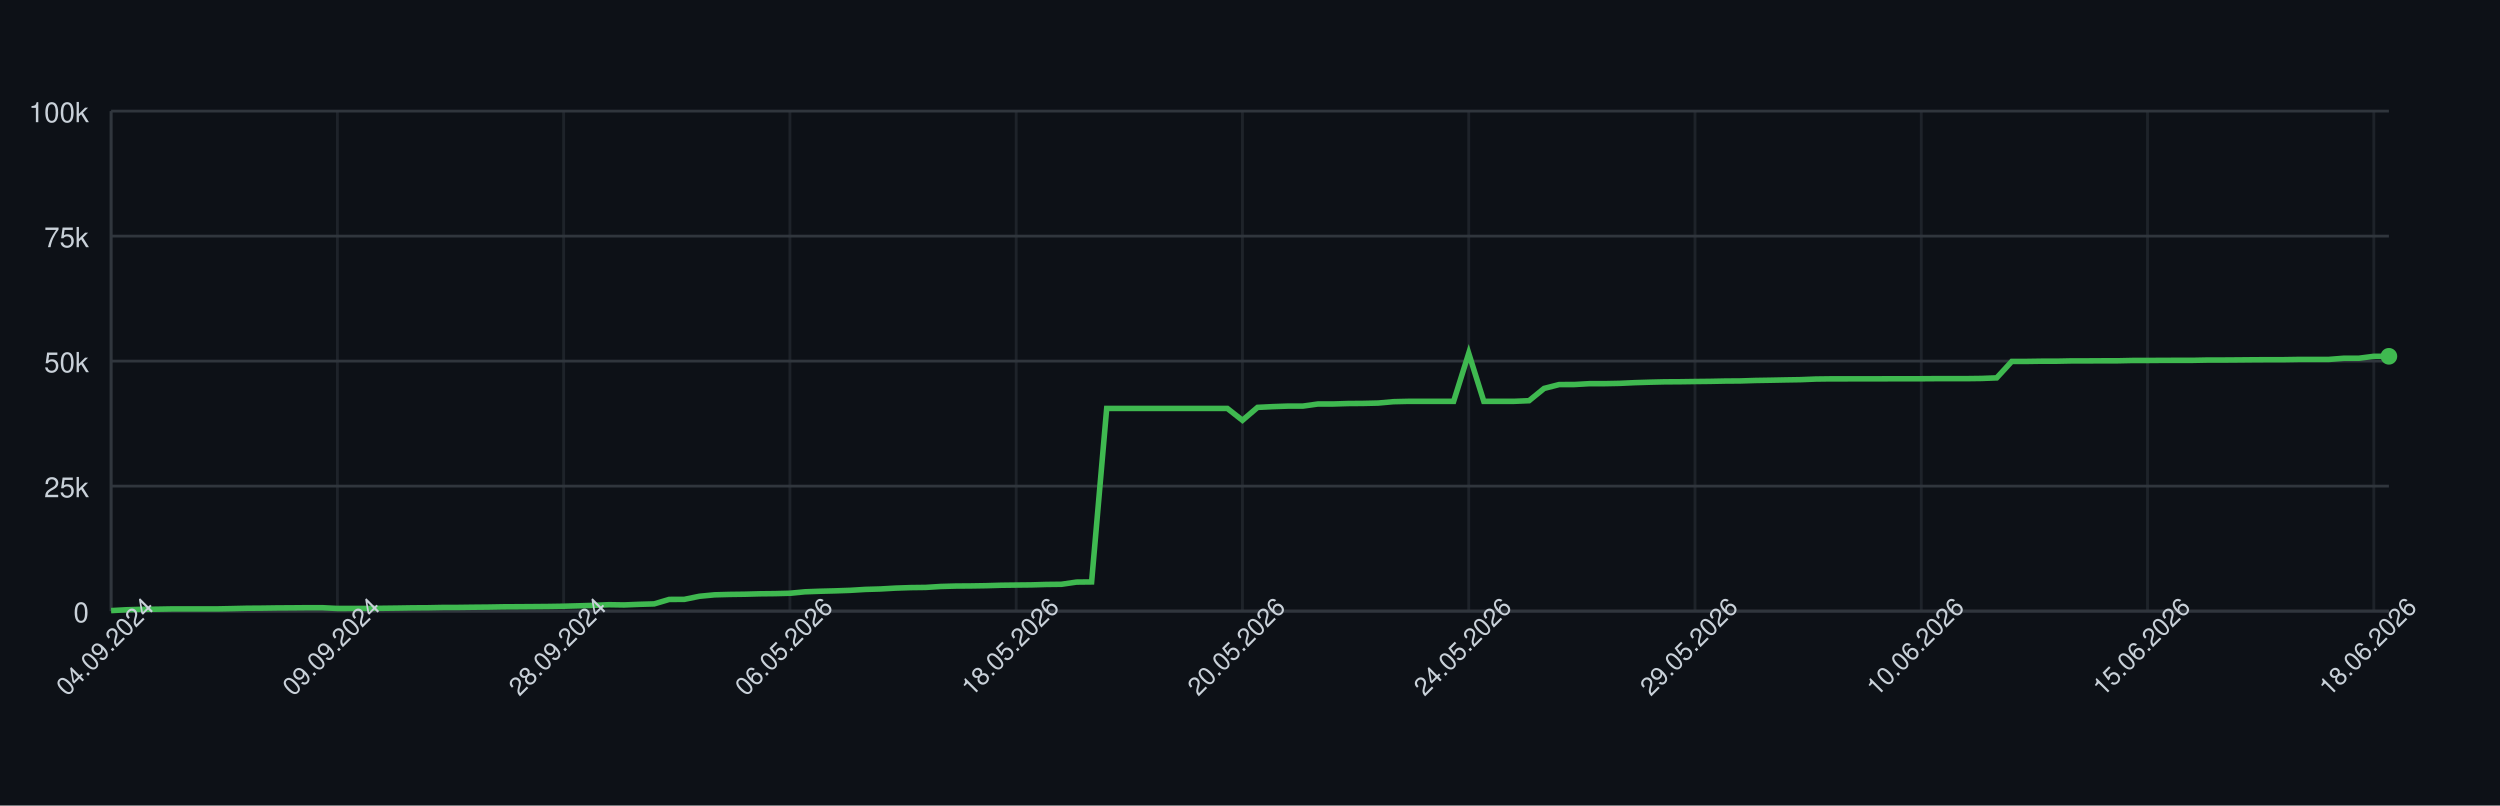
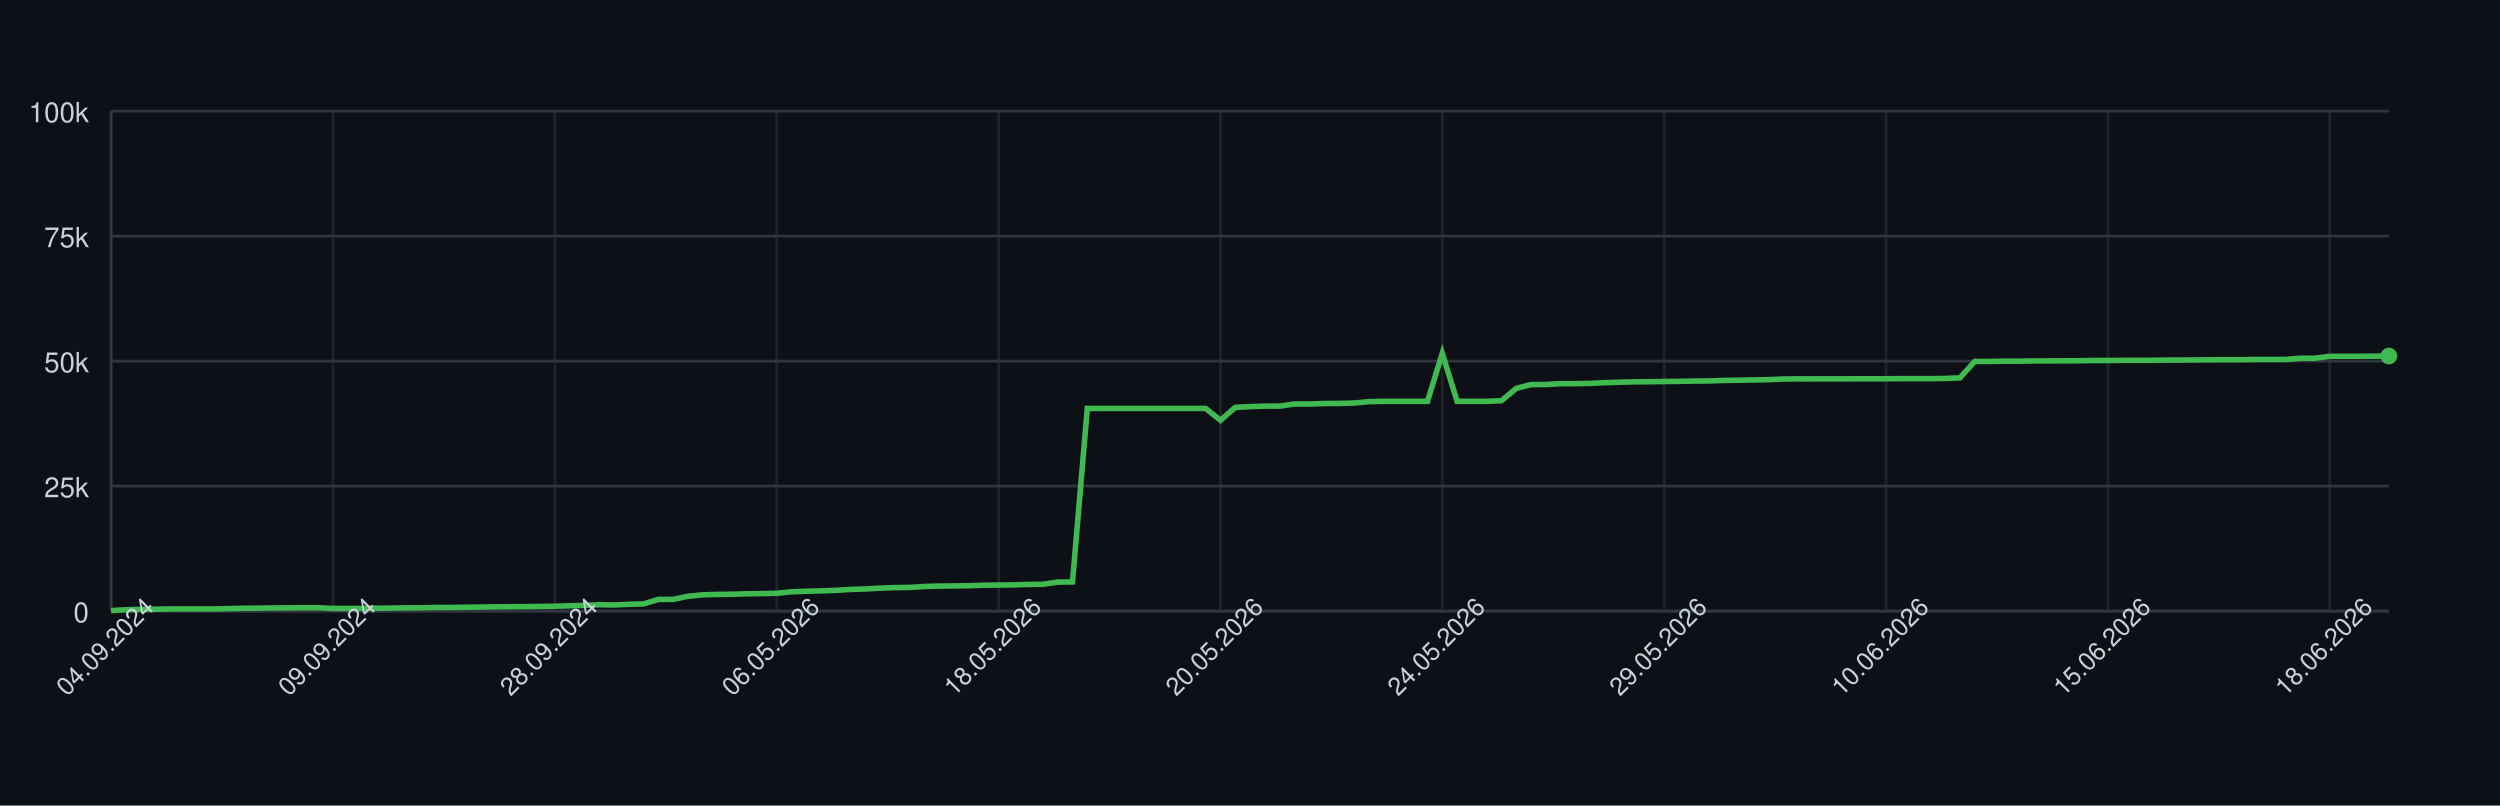
<svg xmlns="http://www.w3.org/2000/svg" width="900" height="290" style="font-family: -apple-system, BlinkMacSystemFont, 'Segoe UI', Helvetica, Arial, sans-serif;">
  <rect width="100%" height="100%" fill="#0d1117" />
  <g>
    <line x1="40" y1="220.00" x2="860" y2="220.00" stroke="#30363d" />
    <text x="32" y="224.00" font-size="10" fill="#c9d1d9" text-anchor="end">0</text>
    <line x1="40" y1="175.00" x2="860" y2="175.00" stroke="#30363d" />
    <text x="32" y="179.00" font-size="10" fill="#c9d1d9" text-anchor="end">25k</text>
    <line x1="40" y1="130.00" x2="860" y2="130.00" stroke="#30363d" />
    <text x="32" y="134.00" font-size="10" fill="#c9d1d9" text-anchor="end">50k</text>
    <line x1="40" y1="85.00" x2="860" y2="85.00" stroke="#30363d" />
    <text x="32" y="89.00" font-size="10" fill="#c9d1d9" text-anchor="end">75k</text>
    <line x1="40" y1="40.00" x2="860" y2="40.00" stroke="#30363d" />
    <text x="32" y="44.00" font-size="10" fill="#c9d1d9" text-anchor="end">100k</text>
    <line x1="40.00" y1="40" x2="40.00" y2="220" stroke="#30363d" opacity="0.5" />
-     <line x1="121.46" y1="40" x2="121.46" y2="220" stroke="#30363d" opacity="0.5" />
-     <line x1="202.91" y1="40" x2="202.91" y2="220" stroke="#30363d" opacity="0.5" />
-     <line x1="284.37" y1="40" x2="284.37" y2="220" stroke="#30363d" opacity="0.5" />
-     <line x1="365.83" y1="40" x2="365.83" y2="220" stroke="#30363d" opacity="0.5" />
-     <line x1="447.28" y1="40" x2="447.28" y2="220" stroke="#30363d" opacity="0.5" />
-     <line x1="528.74" y1="40" x2="528.74" y2="220" stroke="#30363d" opacity="0.5" />
-     <line x1="610.20" y1="40" x2="610.20" y2="220" stroke="#30363d" opacity="0.5" />
-     <line x1="691.66" y1="40" x2="691.66" y2="220" stroke="#30363d" opacity="0.5" />
-     <line x1="773.11" y1="40" x2="773.11" y2="220" stroke="#30363d" opacity="0.5" />
-     <line x1="854.57" y1="40" x2="854.57" y2="220" stroke="#30363d" opacity="0.5" />
+     <line x1="119.87" y1="40" x2="119.87" y2="220" stroke="#30363d" opacity="0.5" />
+     <line x1="199.74" y1="40" x2="199.74" y2="220" stroke="#30363d" opacity="0.5" />
+     <line x1="279.61" y1="40" x2="279.61" y2="220" stroke="#30363d" opacity="0.5" />
+     <line x1="359.48" y1="40" x2="359.48" y2="220" stroke="#30363d" opacity="0.5" />
+     <line x1="439.35" y1="40" x2="439.35" y2="220" stroke="#30363d" opacity="0.5" />
+     <line x1="519.22" y1="40" x2="519.22" y2="220" stroke="#30363d" opacity="0.5" />
+     <line x1="599.09" y1="40" x2="599.09" y2="220" stroke="#30363d" opacity="0.5" />
+     <line x1="678.96" y1="40" x2="678.96" y2="220" stroke="#30363d" opacity="0.5" />
+     <line x1="758.83" y1="40" x2="758.83" y2="220" stroke="#30363d" opacity="0.5" />
+     <line x1="838.70" y1="40" x2="838.70" y2="220" stroke="#30363d" opacity="0.5" />
    <line x1="40" y1="220" x2="860" y2="220" stroke="#30363d" />
    <line x1="40" y1="40" x2="40" y2="220" stroke="#30363d" />
-     <path d="M 40.00 219.82 L 45.43 219.52 L 50.86 219.36 L 56.29 219.31 L 61.72 219.21 L 67.15 219.21 L 72.58 219.21 L 78.01 219.21 L 83.44 219.10 L 88.87 218.97 L 94.30 218.93 L 99.74 218.85 L 105.17 218.82 L 110.60 218.77 L 116.03 218.77 L 121.46 219.05 L 126.89 219.04 L 132.32 219.04 L 137.75 218.98 L 143.18 218.91 L 148.61 218.82 L 154.04 218.79 L 159.47 218.68 L 164.90 218.67 L 170.33 218.60 L 175.76 218.55 L 181.19 218.45 L 186.62 218.42 L 192.05 218.38 L 197.48 218.33 L 202.91 218.24 L 208.34 218.09 L 213.77 217.93 L 219.21 217.69 L 224.64 217.78 L 230.07 217.56 L 235.50 217.40 L 240.93 215.79 L 246.36 215.77 L 251.79 214.66 L 257.22 214.14 L 262.65 213.99 L 268.08 213.92 L 273.51 213.77 L 278.94 213.71 L 284.37 213.57 L 289.80 213.05 L 295.23 212.85 L 300.66 212.71 L 306.09 212.52 L 311.52 212.19 L 316.95 212.03 L 322.38 211.72 L 327.81 211.54 L 333.25 211.47 L 338.68 211.13 L 344.11 210.98 L 349.54 210.94 L 354.97 210.85 L 360.40 210.69 L 365.83 210.62 L 371.26 210.56 L 376.69 210.40 L 382.12 210.34 L 387.55 209.55 L 392.98 209.49 L 398.41 147.04 L 403.84 147.04 L 409.27 147.04 L 414.70 147.04 L 420.13 147.04 L 425.56 147.04 L 430.99 147.04 L 436.42 147.04 L 441.85 147.04 L 447.28 151.31 L 452.72 146.66 L 458.15 146.39 L 463.58 146.20 L 469.01 146.20 L 474.44 145.44 L 479.87 145.44 L 485.30 145.27 L 490.73 145.23 L 496.16 145.10 L 501.59 144.61 L 507.02 144.48 L 512.45 144.48 L 517.88 144.48 L 523.31 144.48 L 528.74 127.19 L 534.17 144.48 L 539.60 144.48 L 545.03 144.48 L 550.46 144.25 L 555.89 139.83 L 561.32 138.44 L 566.75 138.43 L 572.19 138.12 L 577.62 138.12 L 583.05 138.01 L 588.48 137.76 L 593.91 137.59 L 599.34 137.46 L 604.77 137.43 L 610.20 137.35 L 615.63 137.29 L 621.06 137.18 L 626.49 137.14 L 631.92 136.97 L 637.35 136.88 L 642.78 136.77 L 648.21 136.68 L 653.64 136.46 L 659.07 136.39 L 664.50 136.39 L 669.93 136.38 L 675.36 136.38 L 680.79 136.36 L 686.23 136.35 L 691.66 136.35 L 697.09 136.31 L 702.52 136.31 L 707.95 136.31 L 713.38 136.24 L 718.81 136.03 L 724.24 130.11 L 729.67 130.11 L 735.10 130.03 L 740.53 130.03 L 745.96 129.92 L 751.39 129.92 L 756.82 129.89 L 762.25 129.89 L 767.68 129.77 L 773.11 129.77 L 778.54 129.73 L 783.97 129.72 L 789.40 129.72 L 794.83 129.61 L 800.26 129.61 L 805.70 129.57 L 811.13 129.52 L 816.56 129.49 L 821.99 129.49 L 827.42 129.40 L 832.85 129.40 L 838.28 129.40 L 843.71 128.97 L 849.14 128.97 L 854.57 128.27 L 860.00 128.27" fill="none" stroke="#3fb950" stroke-width="2" />
-     <circle cx="860.00" cy="128.27" r="3" fill="#3fb950" />
+     <path d="M 40.00 219.82 L 45.32 219.52 L 50.65 219.36 L 55.97 219.31 L 61.30 219.21 L 66.62 219.21 L 71.95 219.21 L 77.27 219.21 L 82.60 219.10 L 87.92 218.97 L 93.25 218.93 L 98.57 218.85 L 103.90 218.82 L 109.22 218.77 L 114.55 218.77 L 119.87 219.05 L 125.19 219.04 L 130.52 219.04 L 135.84 218.98 L 141.17 218.91 L 146.49 218.82 L 151.82 218.79 L 157.14 218.68 L 162.47 218.67 L 167.79 218.60 L 173.12 218.55 L 178.44 218.45 L 183.77 218.42 L 189.09 218.38 L 194.42 218.33 L 199.74 218.24 L 205.06 218.09 L 210.39 217.93 L 215.71 217.69 L 221.04 217.78 L 226.36 217.56 L 231.69 217.40 L 237.01 215.79 L 242.34 215.77 L 247.66 214.66 L 252.99 214.14 L 258.31 213.99 L 263.64 213.92 L 268.96 213.77 L 274.29 213.71 L 279.61 213.57 L 284.94 213.05 L 290.26 212.85 L 295.58 212.71 L 300.91 212.52 L 306.23 212.19 L 311.56 212.03 L 316.88 211.72 L 322.21 211.54 L 327.53 211.47 L 332.86 211.13 L 338.18 210.98 L 343.51 210.94 L 348.83 210.85 L 354.16 210.69 L 359.48 210.62 L 364.81 210.56 L 370.13 210.40 L 375.45 210.34 L 380.78 209.55 L 386.10 209.49 L 391.43 147.04 L 396.75 147.04 L 402.08 147.04 L 407.40 147.04 L 412.73 147.04 L 418.05 147.04 L 423.38 147.04 L 428.70 147.04 L 434.03 147.04 L 439.35 151.31 L 444.68 146.66 L 450.00 146.39 L 455.32 146.20 L 460.65 146.20 L 465.97 145.44 L 471.30 145.44 L 476.62 145.27 L 481.95 145.23 L 487.27 145.10 L 492.60 144.61 L 497.92 144.48 L 503.25 144.48 L 508.57 144.48 L 513.90 144.48 L 519.22 127.19 L 524.55 144.48 L 529.87 144.48 L 535.19 144.48 L 540.52 144.25 L 545.84 139.83 L 551.17 138.44 L 556.49 138.43 L 561.82 138.12 L 567.14 138.12 L 572.47 138.01 L 577.79 137.76 L 583.12 137.59 L 588.44 137.46 L 593.77 137.43 L 599.09 137.35 L 604.42 137.29 L 609.74 137.18 L 615.06 137.14 L 620.39 136.97 L 625.71 136.88 L 631.04 136.77 L 636.36 136.68 L 641.69 136.46 L 647.01 136.39 L 652.34 136.39 L 657.66 136.38 L 662.99 136.38 L 668.31 136.36 L 673.64 136.35 L 678.96 136.35 L 684.29 136.31 L 689.61 136.31 L 694.94 136.31 L 700.26 136.24 L 705.58 136.03 L 710.91 130.11 L 716.23 130.11 L 721.56 130.03 L 726.88 130.03 L 732.21 129.92 L 737.53 129.92 L 742.86 129.89 L 748.18 129.89 L 753.51 129.77 L 758.83 129.77 L 764.16 129.73 L 769.48 129.72 L 774.81 129.72 L 780.13 129.61 L 785.45 129.61 L 790.78 129.57 L 796.10 129.52 L 801.43 129.49 L 806.75 129.49 L 812.08 129.40 L 817.40 129.40 L 822.73 129.40 L 828.05 128.97 L 833.38 128.97 L 838.70 128.27 L 844.03 128.27 L 849.35 128.27 L 854.68 128.23 L 860.00 128.17" fill="none" stroke="#3fb950" stroke-width="2" />
+     <circle cx="860.00" cy="128.17" r="3" fill="#3fb950" />
    <text x="40.00" y="235.00" font-size="9" fill="#c9d1d9" text-anchor="middle" transform="rotate(-45 40.00 235.00)">04.09.2024</text>
-     <text x="121.46" y="235.00" font-size="9" fill="#c9d1d9" text-anchor="middle" transform="rotate(-45 121.46 235.00)">09.09.2024</text>
-     <text x="202.91" y="235.00" font-size="9" fill="#c9d1d9" text-anchor="middle" transform="rotate(-45 202.91 235.00)">28.09.2024</text>
-     <text x="284.37" y="235.00" font-size="9" fill="#c9d1d9" text-anchor="middle" transform="rotate(-45 284.37 235.00)">06.05.2026</text>
-     <text x="365.83" y="235.00" font-size="9" fill="#c9d1d9" text-anchor="middle" transform="rotate(-45 365.83 235.00)">18.05.2026</text>
-     <text x="447.28" y="235.00" font-size="9" fill="#c9d1d9" text-anchor="middle" transform="rotate(-45 447.28 235.00)">20.05.2026</text>
-     <text x="528.74" y="235.00" font-size="9" fill="#c9d1d9" text-anchor="middle" transform="rotate(-45 528.74 235.00)">24.05.2026</text>
-     <text x="610.20" y="235.00" font-size="9" fill="#c9d1d9" text-anchor="middle" transform="rotate(-45 610.20 235.00)">29.05.2026</text>
-     <text x="691.66" y="235.00" font-size="9" fill="#c9d1d9" text-anchor="middle" transform="rotate(-45 691.66 235.00)">10.06.2026</text>
-     <text x="773.11" y="235.00" font-size="9" fill="#c9d1d9" text-anchor="middle" transform="rotate(-45 773.11 235.00)">15.06.2026</text>
-     <text x="854.57" y="235.00" font-size="9" fill="#c9d1d9" text-anchor="middle" transform="rotate(-45 854.57 235.00)">18.06.2026</text>
+     <text x="119.87" y="235.00" font-size="9" fill="#c9d1d9" text-anchor="middle" transform="rotate(-45 119.87 235.00)">09.09.2024</text>
+     <text x="199.74" y="235.00" font-size="9" fill="#c9d1d9" text-anchor="middle" transform="rotate(-45 199.74 235.00)">28.09.2024</text>
+     <text x="279.61" y="235.00" font-size="9" fill="#c9d1d9" text-anchor="middle" transform="rotate(-45 279.61 235.00)">06.05.2026</text>
+     <text x="359.48" y="235.00" font-size="9" fill="#c9d1d9" text-anchor="middle" transform="rotate(-45 359.48 235.00)">18.05.2026</text>
+     <text x="439.35" y="235.00" font-size="9" fill="#c9d1d9" text-anchor="middle" transform="rotate(-45 439.35 235.00)">20.05.2026</text>
+     <text x="519.22" y="235.00" font-size="9" fill="#c9d1d9" text-anchor="middle" transform="rotate(-45 519.22 235.00)">24.05.2026</text>
+     <text x="599.09" y="235.00" font-size="9" fill="#c9d1d9" text-anchor="middle" transform="rotate(-45 599.09 235.00)">29.05.2026</text>
+     <text x="678.96" y="235.00" font-size="9" fill="#c9d1d9" text-anchor="middle" transform="rotate(-45 678.96 235.00)">10.06.2026</text>
+     <text x="758.83" y="235.00" font-size="9" fill="#c9d1d9" text-anchor="middle" transform="rotate(-45 758.83 235.00)">15.06.2026</text>
+     <text x="838.70" y="235.00" font-size="9" fill="#c9d1d9" text-anchor="middle" transform="rotate(-45 838.70 235.00)">18.06.2026</text>
  </g>
</svg>
